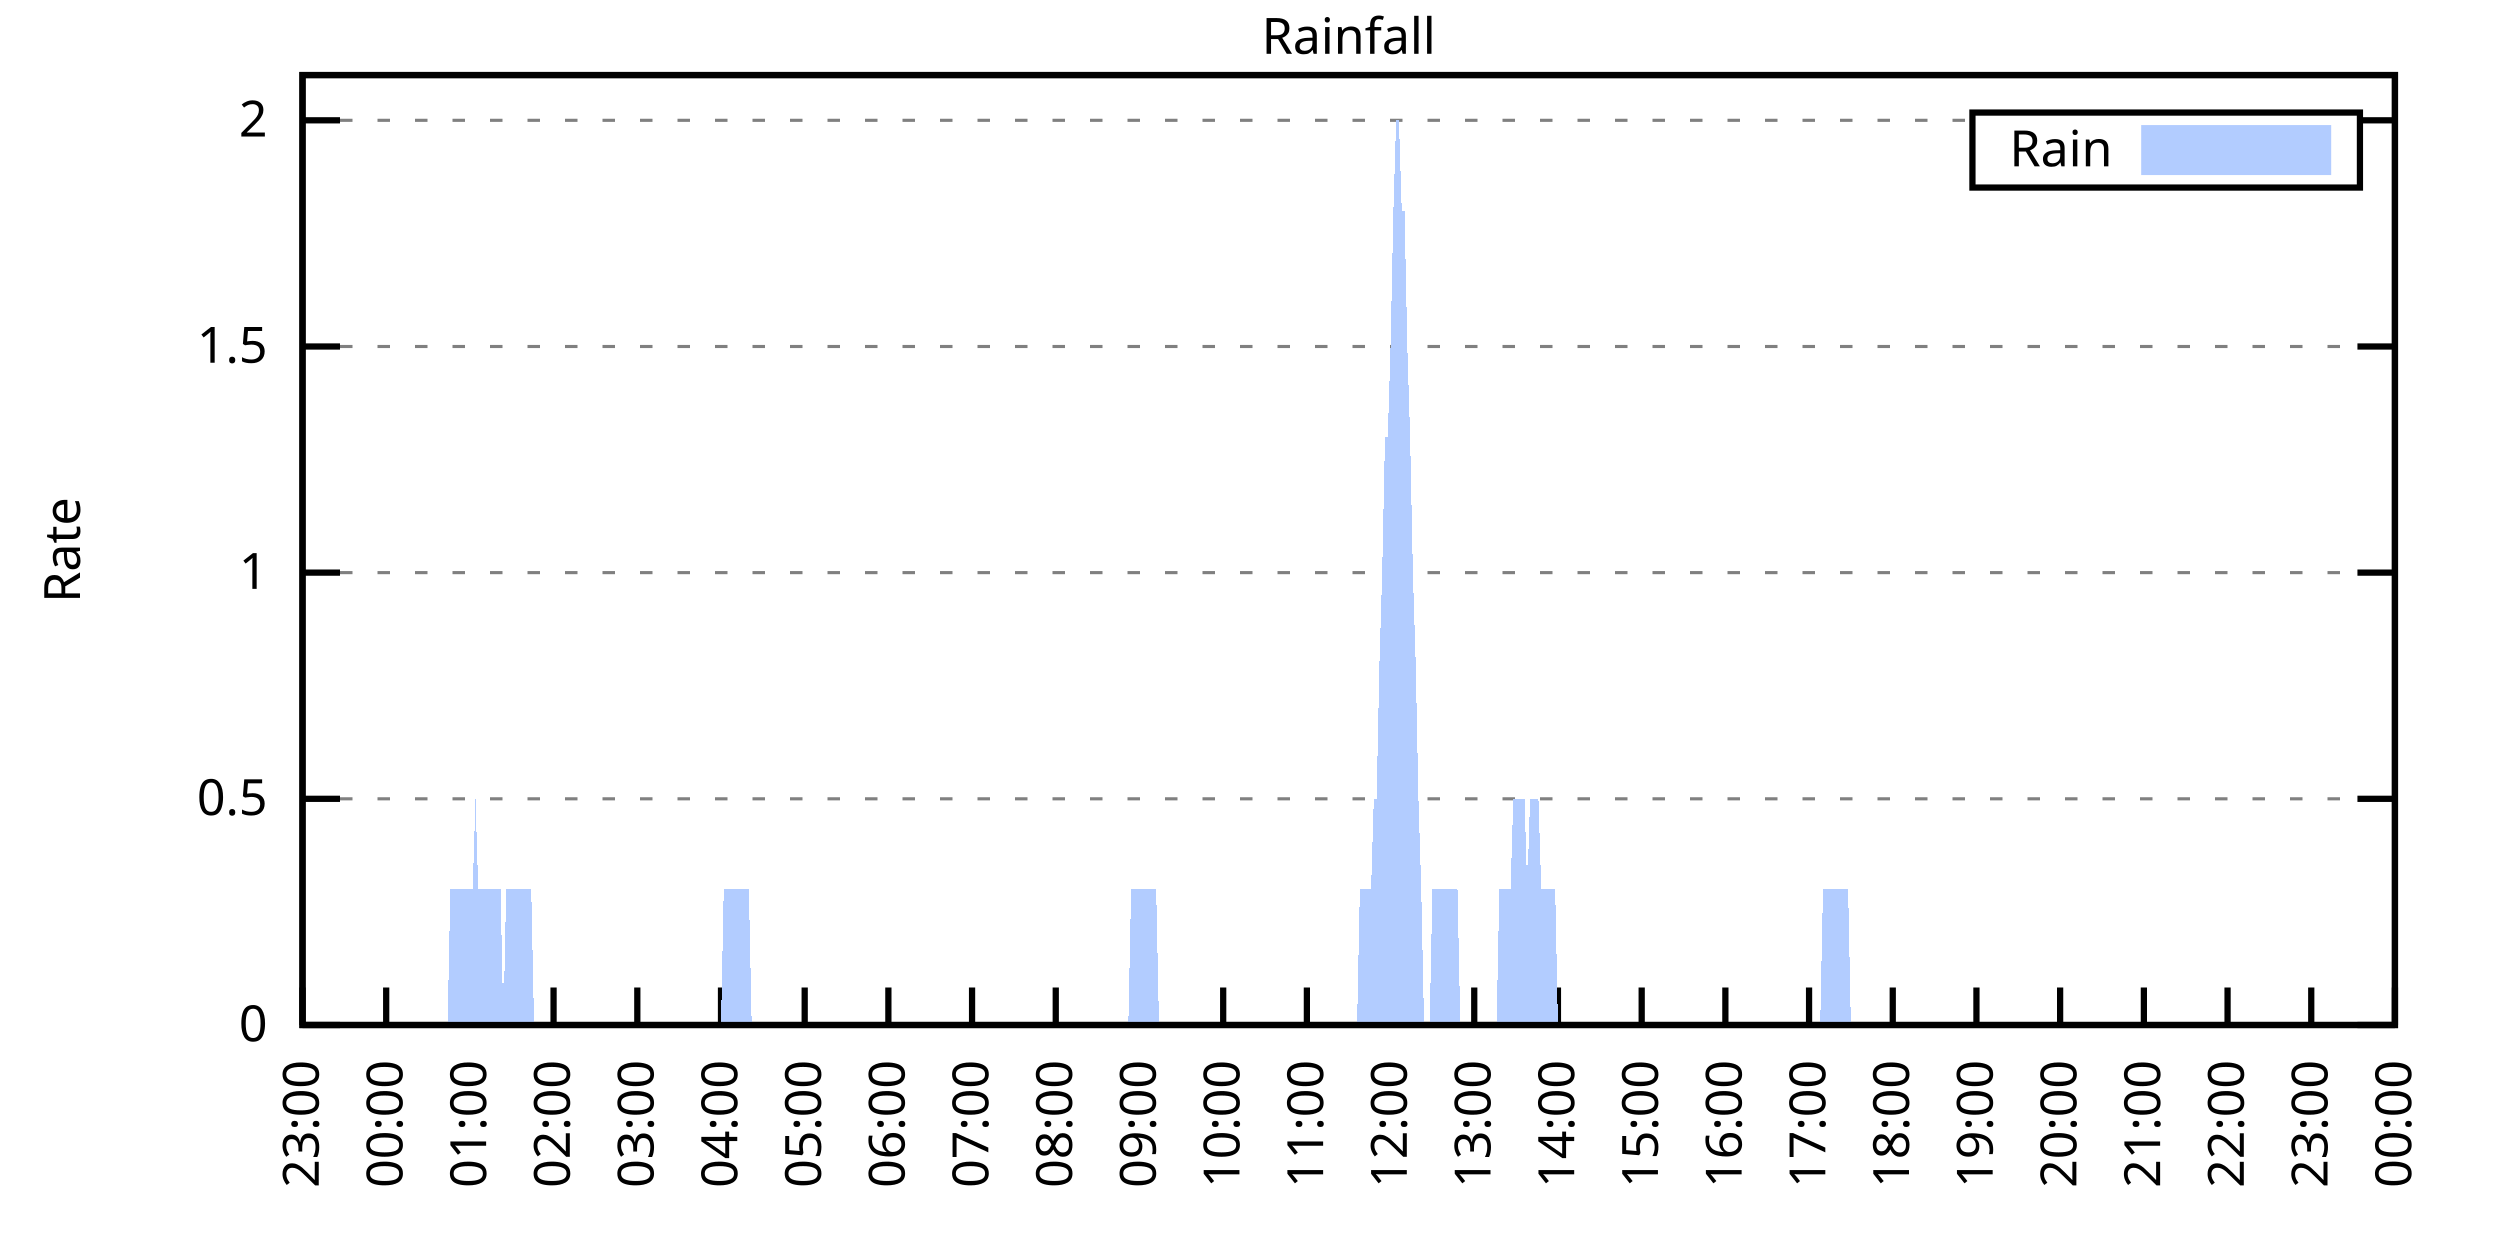
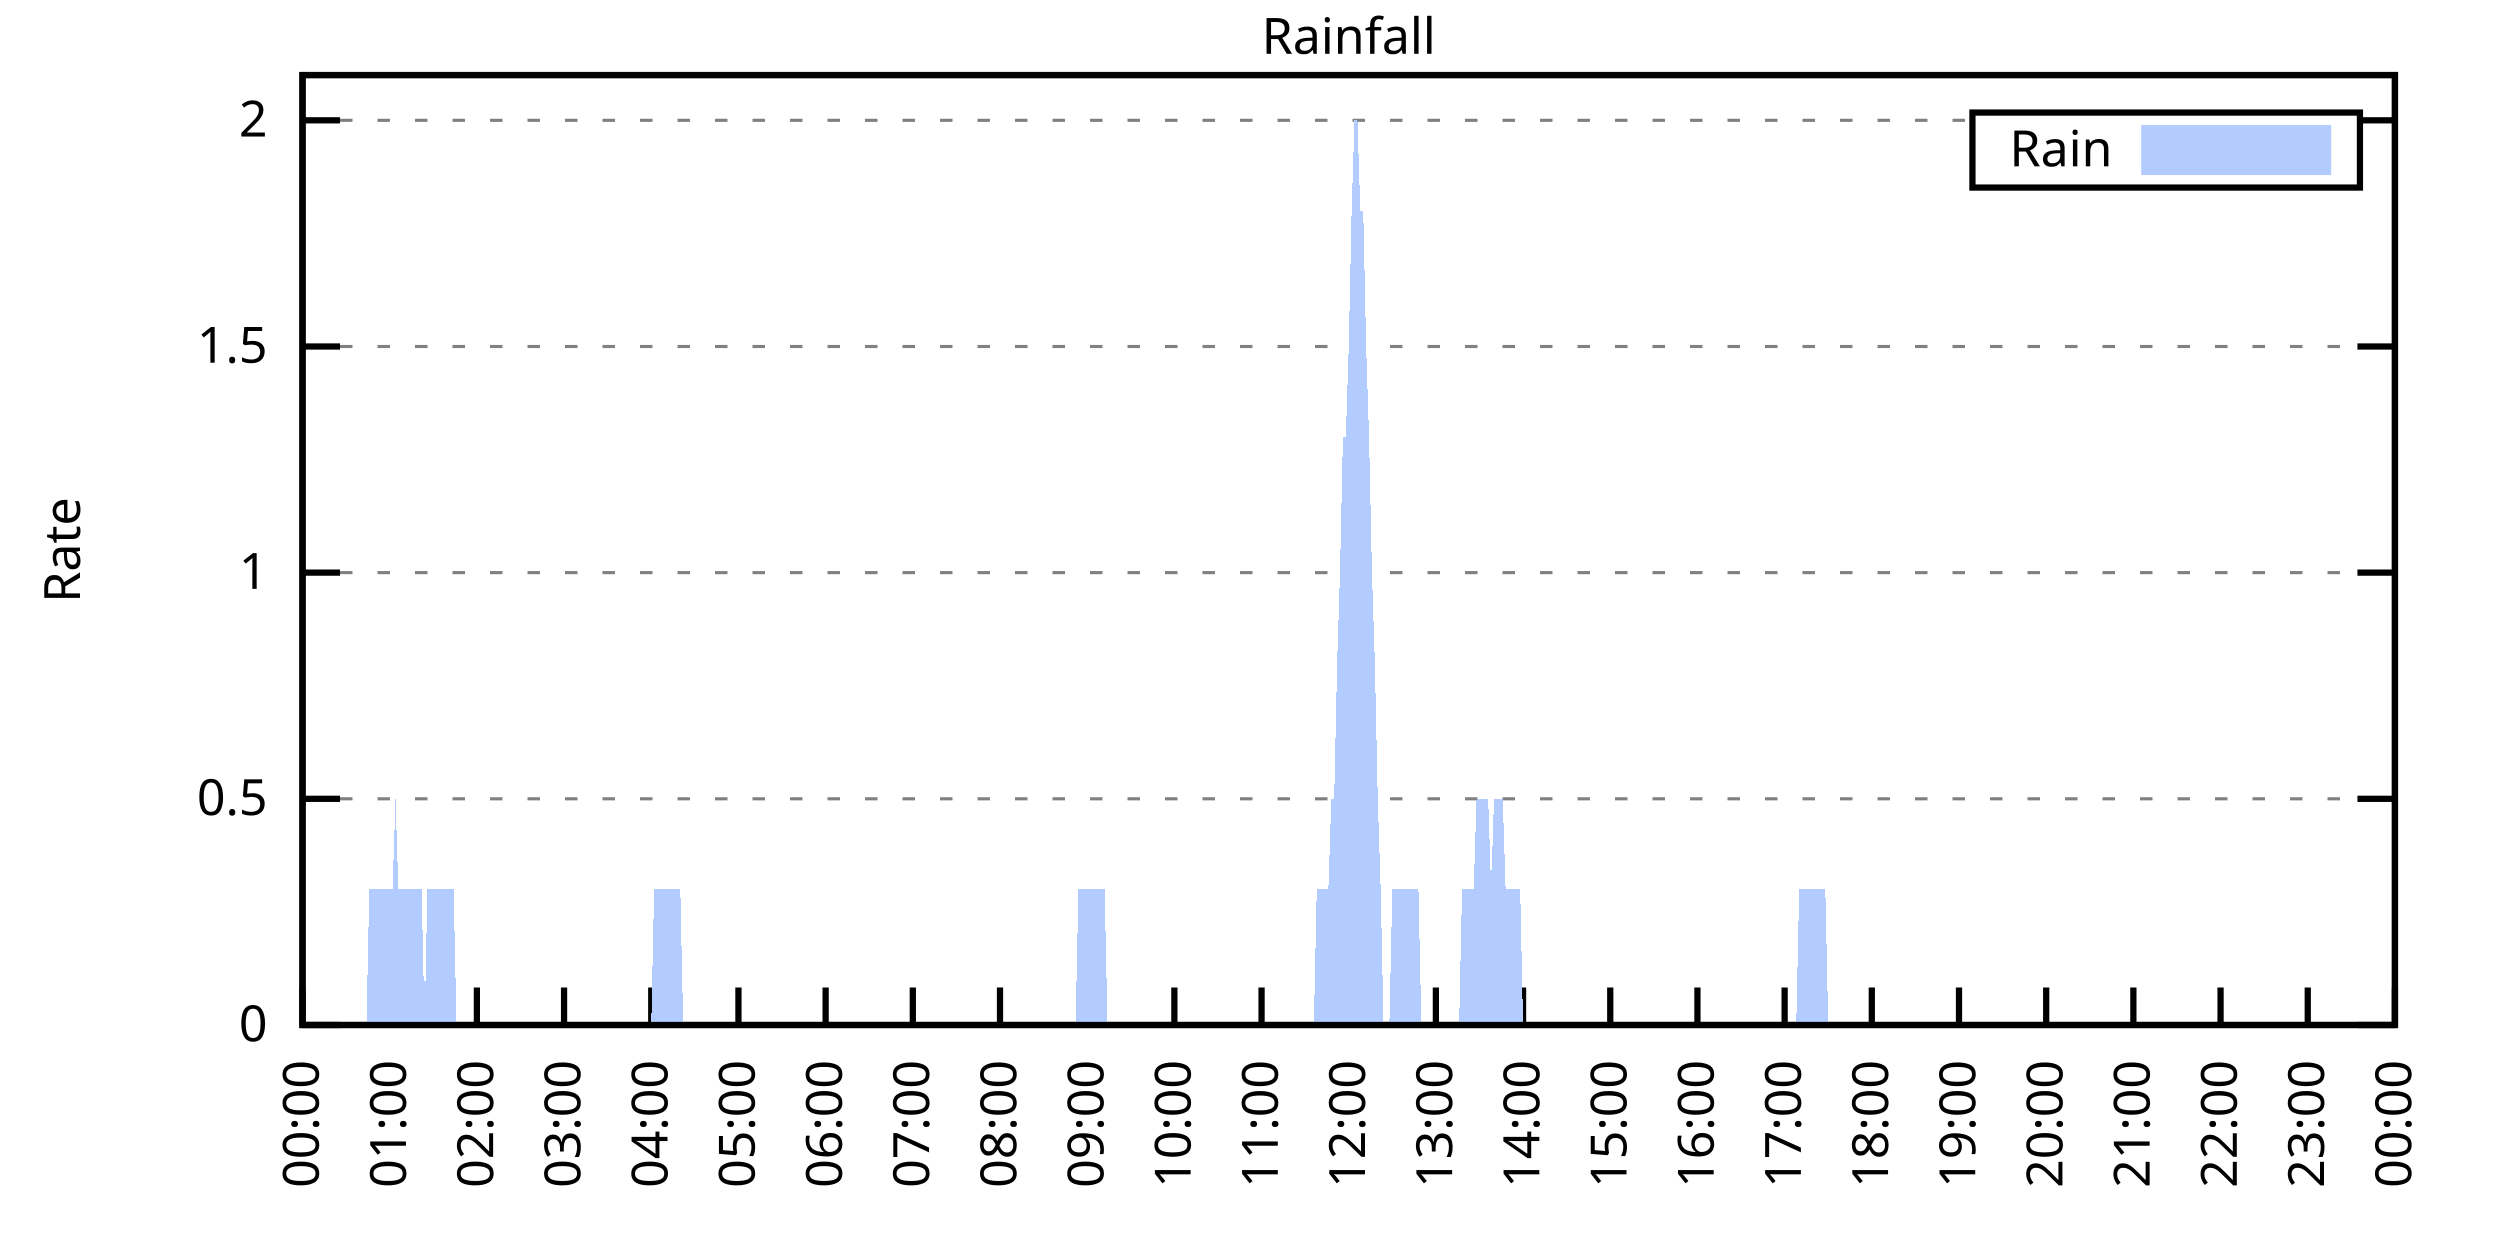
<svg xmlns="http://www.w3.org/2000/svg" xmlns:xlink="http://www.w3.org/1999/xlink" width="400" height="200" viewBox="0 0 400 200">
  <g id="gnuplot_canvas">
    <rect x="0" y="0" width="400" height="200" fill="none" />
    <defs>
      <circle id="gpDot" r="0.5" stroke-width="0.5" stroke="currentColor" />
      <path id="gpPt0" stroke-width="0.333" stroke="currentColor" d="M-1,0 h2 M0,-1 v2" />
      <path id="gpPt1" stroke-width="0.333" stroke="currentColor" d="M-1,-1 L1,1 M1,-1 L-1,1" />
      <path id="gpPt2" stroke-width="0.333" stroke="currentColor" d="M-1,0 L1,0 M0,-1 L0,1 M-1,-1 L1,1 M-1,1 L1,-1" />
      <rect id="gpPt3" stroke-width="0.333" stroke="currentColor" x="-1" y="-1" width="2" height="2" />
      <rect id="gpPt4" stroke-width="0.333" stroke="currentColor" fill="currentColor" x="-1" y="-1" width="2" height="2" />
      <circle id="gpPt5" stroke-width="0.333" stroke="currentColor" cx="0" cy="0" r="1" />
      <use xlink:href="#gpPt5" id="gpPt6" fill="currentColor" stroke="none" />
      <path id="gpPt7" stroke-width="0.333" stroke="currentColor" d="M0,-1.33 L-1.33,0.67 L1.33,0.67 z" />
      <use xlink:href="#gpPt7" id="gpPt8" fill="currentColor" stroke="none" />
      <use xlink:href="#gpPt7" id="gpPt9" stroke="currentColor" transform="rotate(180)" />
      <use xlink:href="#gpPt9" id="gpPt10" fill="currentColor" stroke="none" />
      <use xlink:href="#gpPt3" id="gpPt11" stroke="currentColor" transform="rotate(45)" />
      <use xlink:href="#gpPt11" id="gpPt12" fill="currentColor" stroke="none" />
      <path id="gpPt13" stroke-width="0.333" stroke="currentColor" d="M0,1.330 L1.265,0.411 L0.782,-1.067 L-0.782,-1.076 L-1.265,0.411 z" />
      <use xlink:href="#gpPt13" id="gpPt14" fill="currentColor" stroke="none" />
      <filter id="textbox" filterUnits="objectBoundingBox" x="0" y="0" height="1" width="1">
        <feFlood flood-color="white" flood-opacity="1" result="bgnd" />
        <feComposite in="SourceGraphic" in2="bgnd" operator="atop" />
      </filter>
      <filter id="greybox" filterUnits="objectBoundingBox" x="0" y="0" height="1" width="1">
        <feFlood flood-color="lightgrey" flood-opacity="1" result="grey" />
        <feComposite in="SourceGraphic" in2="grey" operator="atop" />
      </filter>
    </defs>
    <g fill="none" color="white" stroke="currentColor" stroke-width="1.00" stroke-linecap="butt" stroke-linejoin="miter">
</g>
    <g fill="none" color="black" stroke="currentColor" stroke-width="1.00" stroke-linecap="butt" stroke-linejoin="miter">
      <g stroke="none" shape-rendering="crispEdges">
        <polygon fill="rgb(255, 255, 255)" points="48.40,164.00 383.18,164.00 383.18,12.02 48.40,12.02 " />
      </g>
    </g>
    <g fill="none" color="black" stroke="currentColor" stroke-width="1.00" stroke-linecap="butt" stroke-linejoin="miter">
</g>
    <g fill="none" color="black" stroke="black" stroke-width="0.50" stroke-linecap="butt" stroke-linejoin="miter">
</g>
    <g fill="none" color="gray" stroke="currentColor" stroke-width="0.50" stroke-linecap="butt" stroke-linejoin="miter">
      <path stroke="gray" stroke-dasharray="2,4" class="gridline" d="M48.40,164.00 L383.19,164.00  " />
    </g>
    <g fill="none" color="gray" stroke="gray" stroke-width="1.00" stroke-linecap="butt" stroke-linejoin="miter">
</g>
    <g fill="none" color="black" stroke="currentColor" stroke-width="1.00" stroke-linecap="butt" stroke-linejoin="miter">
      <path stroke="black" d="M48.40,164.00 L54.40,164.00 M383.19,164.00 L377.19,164.00  " />
      <g transform="translate(42.80,166.60)" stroke="none" fill="black" font-family="Sans" font-size="8.00" text-anchor="end">
        <text>
          <tspan font-family="Sans"> 0</tspan>
        </text>
      </g>
    </g>
    <g fill="none" color="black" stroke="currentColor" stroke-width="1.00" stroke-linecap="butt" stroke-linejoin="miter">
</g>
    <g fill="none" color="black" stroke="black" stroke-width="0.50" stroke-linecap="butt" stroke-linejoin="miter">
</g>
    <g fill="none" color="gray" stroke="currentColor" stroke-width="0.50" stroke-linecap="butt" stroke-linejoin="miter">
      <path stroke="gray" stroke-dasharray="2,4" class="gridline" d="M48.40,127.81 L383.19,127.81  " />
    </g>
    <g fill="none" color="gray" stroke="gray" stroke-width="1.00" stroke-linecap="butt" stroke-linejoin="miter">
</g>
    <g fill="none" color="black" stroke="currentColor" stroke-width="1.00" stroke-linecap="butt" stroke-linejoin="miter">
      <path stroke="black" d="M48.40,127.81 L54.40,127.81 M383.19,127.81 L377.19,127.81  " />
      <g transform="translate(42.80,130.41)" stroke="none" fill="black" font-family="Sans" font-size="8.00" text-anchor="end">
        <text>
          <tspan font-family="Sans"> 0.5</tspan>
        </text>
      </g>
    </g>
    <g fill="none" color="black" stroke="currentColor" stroke-width="1.00" stroke-linecap="butt" stroke-linejoin="miter">
</g>
    <g fill="none" color="black" stroke="black" stroke-width="0.50" stroke-linecap="butt" stroke-linejoin="miter">
</g>
    <g fill="none" color="gray" stroke="currentColor" stroke-width="0.50" stroke-linecap="butt" stroke-linejoin="miter">
      <path stroke="gray" stroke-dasharray="2,4" class="gridline" d="M48.40,91.62 L383.19,91.62  " />
    </g>
    <g fill="none" color="gray" stroke="gray" stroke-width="1.00" stroke-linecap="butt" stroke-linejoin="miter">
</g>
    <g fill="none" color="black" stroke="currentColor" stroke-width="1.00" stroke-linecap="butt" stroke-linejoin="miter">
      <path stroke="black" d="M48.40,91.62 L54.40,91.62 M383.19,91.62 L377.19,91.62  " />
      <g transform="translate(42.80,94.22)" stroke="none" fill="black" font-family="Sans" font-size="8.00" text-anchor="end">
        <text>
          <tspan font-family="Sans"> 1</tspan>
        </text>
      </g>
    </g>
    <g fill="none" color="black" stroke="currentColor" stroke-width="1.00" stroke-linecap="butt" stroke-linejoin="miter">
</g>
    <g fill="none" color="black" stroke="black" stroke-width="0.50" stroke-linecap="butt" stroke-linejoin="miter">
</g>
    <g fill="none" color="gray" stroke="currentColor" stroke-width="0.50" stroke-linecap="butt" stroke-linejoin="miter">
      <path stroke="gray" stroke-dasharray="2,4" class="gridline" d="M48.40,55.44 L383.19,55.44  " />
    </g>
    <g fill="none" color="gray" stroke="gray" stroke-width="1.00" stroke-linecap="butt" stroke-linejoin="miter">
</g>
    <g fill="none" color="black" stroke="currentColor" stroke-width="1.00" stroke-linecap="butt" stroke-linejoin="miter">
      <path stroke="black" d="M48.40,55.44 L54.40,55.44 M383.19,55.44 L377.19,55.44  " />
      <g transform="translate(42.80,58.04)" stroke="none" fill="black" font-family="Sans" font-size="8.00" text-anchor="end">
        <text>
          <tspan font-family="Sans"> 1.5</tspan>
        </text>
      </g>
    </g>
    <g fill="none" color="black" stroke="currentColor" stroke-width="1.00" stroke-linecap="butt" stroke-linejoin="miter">
</g>
    <g fill="none" color="black" stroke="black" stroke-width="0.50" stroke-linecap="butt" stroke-linejoin="miter">
</g>
    <g fill="none" color="gray" stroke="currentColor" stroke-width="0.50" stroke-linecap="butt" stroke-linejoin="miter">
      <path stroke="gray" stroke-dasharray="2,4" class="gridline" d="M48.40,19.25 L315.59,19.25 M377.59,19.25 L383.19,19.25  " />
    </g>
    <g fill="none" color="gray" stroke="gray" stroke-width="1.00" stroke-linecap="butt" stroke-linejoin="miter">
</g>
    <g fill="none" color="black" stroke="currentColor" stroke-width="1.00" stroke-linecap="butt" stroke-linejoin="miter">
      <path stroke="black" d="M48.40,19.25 L54.40,19.25 M383.19,19.25 L377.19,19.25  " />
      <g transform="translate(42.80,21.85)" stroke="none" fill="black" font-family="Sans" font-size="8.00" text-anchor="end">
        <text>
          <tspan font-family="Sans"> 2</tspan>
        </text>
      </g>
    </g>
    <g fill="none" color="black" stroke="currentColor" stroke-width="1.00" stroke-linecap="butt" stroke-linejoin="miter">
      <path stroke="black" d="M48.40,164.00 L48.40,158.00  " />
      <g transform="translate(51.00,169.60) rotate(270.00)" stroke="none" fill="black" font-family="Sans" font-size="8.00" text-anchor="end">
        <text>
-           <tspan font-family="Sans">23:00</tspan>
-         </text>
-       </g>
-     </g>
-     <g fill="none" color="black" stroke="currentColor" stroke-width="1.00" stroke-linecap="butt" stroke-linejoin="miter">
-       <path stroke="black" d="M61.79,164.00 L61.79,158.00  " />
-       <g transform="translate(64.39,169.60) rotate(270.00)" stroke="none" fill="black" font-family="Sans" font-size="8.00" text-anchor="end">
-         <text>
          <tspan font-family="Sans">00:00</tspan>
        </text>
      </g>
    </g>
    <g fill="none" color="black" stroke="currentColor" stroke-width="1.00" stroke-linecap="butt" stroke-linejoin="miter">
-       <path stroke="black" d="M75.18,164.00 L75.18,158.00  " />
-       <g transform="translate(77.78,169.60) rotate(270.00)" stroke="none" fill="black" font-family="Sans" font-size="8.00" text-anchor="end">
+       <path stroke="black" d="M62.35,164.00 L62.35,158.00  " />
+       <g transform="translate(64.95,169.60) rotate(270.00)" stroke="none" fill="black" font-family="Sans" font-size="8.00" text-anchor="end">
        <text>
          <tspan font-family="Sans">01:00</tspan>
        </text>
      </g>
    </g>
    <g fill="none" color="black" stroke="currentColor" stroke-width="1.00" stroke-linecap="butt" stroke-linejoin="miter">
-       <path stroke="black" d="M88.57,164.00 L88.57,158.00  " />
-       <g transform="translate(91.17,169.60) rotate(270.00)" stroke="none" fill="black" font-family="Sans" font-size="8.00" text-anchor="end">
+       <path stroke="black" d="M76.30,164.00 L76.30,158.00  " />
+       <g transform="translate(78.90,169.60) rotate(270.00)" stroke="none" fill="black" font-family="Sans" font-size="8.00" text-anchor="end">
        <text>
          <tspan font-family="Sans">02:00</tspan>
        </text>
      </g>
    </g>
    <g fill="none" color="black" stroke="currentColor" stroke-width="1.00" stroke-linecap="butt" stroke-linejoin="miter">
-       <path stroke="black" d="M101.97,164.00 L101.97,158.00  " />
-       <g transform="translate(104.57,169.60) rotate(270.00)" stroke="none" fill="black" font-family="Sans" font-size="8.00" text-anchor="end">
+       <path stroke="black" d="M90.25,164.00 L90.25,158.00  " />
+       <g transform="translate(92.85,169.60) rotate(270.00)" stroke="none" fill="black" font-family="Sans" font-size="8.00" text-anchor="end">
        <text>
          <tspan font-family="Sans">03:00</tspan>
        </text>
      </g>
    </g>
    <g fill="none" color="black" stroke="currentColor" stroke-width="1.00" stroke-linecap="butt" stroke-linejoin="miter">
-       <path stroke="black" d="M115.36,164.00 L115.36,158.00  " />
-       <g transform="translate(117.96,169.60) rotate(270.00)" stroke="none" fill="black" font-family="Sans" font-size="8.00" text-anchor="end">
+       <path stroke="black" d="M104.20,164.00 L104.20,158.00  " />
+       <g transform="translate(106.80,169.60) rotate(270.00)" stroke="none" fill="black" font-family="Sans" font-size="8.00" text-anchor="end">
        <text>
          <tspan font-family="Sans">04:00</tspan>
        </text>
      </g>
    </g>
    <g fill="none" color="black" stroke="currentColor" stroke-width="1.00" stroke-linecap="butt" stroke-linejoin="miter">
-       <path stroke="black" d="M128.75,164.00 L128.75,158.00  " />
-       <g transform="translate(131.35,169.60) rotate(270.00)" stroke="none" fill="black" font-family="Sans" font-size="8.00" text-anchor="end">
+       <path stroke="black" d="M118.15,164.00 L118.15,158.00  " />
+       <g transform="translate(120.75,169.60) rotate(270.00)" stroke="none" fill="black" font-family="Sans" font-size="8.00" text-anchor="end">
        <text>
          <tspan font-family="Sans">05:00</tspan>
        </text>
      </g>
    </g>
    <g fill="none" color="black" stroke="currentColor" stroke-width="1.00" stroke-linecap="butt" stroke-linejoin="miter">
-       <path stroke="black" d="M142.14,164.00 L142.14,158.00  " />
-       <g transform="translate(144.74,169.60) rotate(270.00)" stroke="none" fill="black" font-family="Sans" font-size="8.00" text-anchor="end">
+       <path stroke="black" d="M132.10,164.00 L132.10,158.00  " />
+       <g transform="translate(134.70,169.60) rotate(270.00)" stroke="none" fill="black" font-family="Sans" font-size="8.00" text-anchor="end">
        <text>
          <tspan font-family="Sans">06:00</tspan>
        </text>
      </g>
    </g>
    <g fill="none" color="black" stroke="currentColor" stroke-width="1.00" stroke-linecap="butt" stroke-linejoin="miter">
-       <path stroke="black" d="M155.53,164.00 L155.53,158.00  " />
-       <g transform="translate(158.13,169.60) rotate(270.00)" stroke="none" fill="black" font-family="Sans" font-size="8.00" text-anchor="end">
+       <path stroke="black" d="M146.05,164.00 L146.05,158.00  " />
+       <g transform="translate(148.65,169.60) rotate(270.00)" stroke="none" fill="black" font-family="Sans" font-size="8.00" text-anchor="end">
        <text>
          <tspan font-family="Sans">07:00</tspan>
        </text>
      </g>
    </g>
    <g fill="none" color="black" stroke="currentColor" stroke-width="1.00" stroke-linecap="butt" stroke-linejoin="miter">
-       <path stroke="black" d="M168.92,164.00 L168.92,158.00  " />
-       <g transform="translate(171.52,169.60) rotate(270.00)" stroke="none" fill="black" font-family="Sans" font-size="8.00" text-anchor="end">
+       <path stroke="black" d="M160.00,164.00 L160.00,158.00  " />
+       <g transform="translate(162.60,169.60) rotate(270.00)" stroke="none" fill="black" font-family="Sans" font-size="8.00" text-anchor="end">
        <text>
          <tspan font-family="Sans">08:00</tspan>
        </text>
      </g>
    </g>
    <g fill="none" color="black" stroke="currentColor" stroke-width="1.00" stroke-linecap="butt" stroke-linejoin="miter">
-       <path stroke="black" d="M182.32,164.00 L182.32,158.00  " />
-       <g transform="translate(184.92,169.60) rotate(270.00)" stroke="none" fill="black" font-family="Sans" font-size="8.00" text-anchor="end">
+       <path stroke="black" d="M173.95,164.00 L173.95,158.00  " />
+       <g transform="translate(176.55,169.60) rotate(270.00)" stroke="none" fill="black" font-family="Sans" font-size="8.00" text-anchor="end">
        <text>
          <tspan font-family="Sans">09:00</tspan>
        </text>
      </g>
    </g>
    <g fill="none" color="black" stroke="currentColor" stroke-width="1.00" stroke-linecap="butt" stroke-linejoin="miter">
-       <path stroke="black" d="M195.71,164.00 L195.71,158.00  " />
-       <g transform="translate(198.31,169.60) rotate(270.00)" stroke="none" fill="black" font-family="Sans" font-size="8.00" text-anchor="end">
+       <path stroke="black" d="M187.90,164.00 L187.90,158.00  " />
+       <g transform="translate(190.50,169.60) rotate(270.00)" stroke="none" fill="black" font-family="Sans" font-size="8.00" text-anchor="end">
        <text>
          <tspan font-family="Sans">10:00</tspan>
        </text>
      </g>
    </g>
    <g fill="none" color="black" stroke="currentColor" stroke-width="1.00" stroke-linecap="butt" stroke-linejoin="miter">
-       <path stroke="black" d="M209.10,164.00 L209.10,158.00  " />
-       <g transform="translate(211.70,169.60) rotate(270.00)" stroke="none" fill="black" font-family="Sans" font-size="8.00" text-anchor="end">
+       <path stroke="black" d="M201.85,164.00 L201.85,158.00  " />
+       <g transform="translate(204.45,169.60) rotate(270.00)" stroke="none" fill="black" font-family="Sans" font-size="8.00" text-anchor="end">
        <text>
          <tspan font-family="Sans">11:00</tspan>
        </text>
      </g>
    </g>
    <g fill="none" color="black" stroke="currentColor" stroke-width="1.00" stroke-linecap="butt" stroke-linejoin="miter">
-       <path stroke="black" d="M222.49,164.00 L222.49,158.00  " />
-       <g transform="translate(225.09,169.60) rotate(270.00)" stroke="none" fill="black" font-family="Sans" font-size="8.00" text-anchor="end">
+       <path stroke="black" d="M215.80,164.00 L215.80,158.00  " />
+       <g transform="translate(218.40,169.60) rotate(270.00)" stroke="none" fill="black" font-family="Sans" font-size="8.00" text-anchor="end">
        <text>
          <tspan font-family="Sans">12:00</tspan>
        </text>
      </g>
    </g>
    <g fill="none" color="black" stroke="currentColor" stroke-width="1.00" stroke-linecap="butt" stroke-linejoin="miter">
-       <path stroke="black" d="M235.88,164.00 L235.88,158.00  " />
-       <g transform="translate(238.48,169.60) rotate(270.00)" stroke="none" fill="black" font-family="Sans" font-size="8.00" text-anchor="end">
+       <path stroke="black" d="M229.74,164.00 L229.74,158.00  " />
+       <g transform="translate(232.34,169.60) rotate(270.00)" stroke="none" fill="black" font-family="Sans" font-size="8.00" text-anchor="end">
        <text>
          <tspan font-family="Sans">13:00</tspan>
        </text>
      </g>
    </g>
    <g fill="none" color="black" stroke="currentColor" stroke-width="1.00" stroke-linecap="butt" stroke-linejoin="miter">
-       <path stroke="black" d="M249.27,164.00 L249.27,158.00  " />
-       <g transform="translate(251.87,169.60) rotate(270.00)" stroke="none" fill="black" font-family="Sans" font-size="8.00" text-anchor="end">
+       <path stroke="black" d="M243.69,164.00 L243.69,158.00  " />
+       <g transform="translate(246.29,169.60) rotate(270.00)" stroke="none" fill="black" font-family="Sans" font-size="8.00" text-anchor="end">
        <text>
          <tspan font-family="Sans">14:00</tspan>
        </text>
      </g>
    </g>
    <g fill="none" color="black" stroke="currentColor" stroke-width="1.00" stroke-linecap="butt" stroke-linejoin="miter">
-       <path stroke="black" d="M262.67,164.00 L262.67,158.00  " />
-       <g transform="translate(265.27,169.60) rotate(270.00)" stroke="none" fill="black" font-family="Sans" font-size="8.00" text-anchor="end">
+       <path stroke="black" d="M257.64,164.00 L257.64,158.00  " />
+       <g transform="translate(260.24,169.60) rotate(270.00)" stroke="none" fill="black" font-family="Sans" font-size="8.00" text-anchor="end">
        <text>
          <tspan font-family="Sans">15:00</tspan>
        </text>
      </g>
    </g>
    <g fill="none" color="black" stroke="currentColor" stroke-width="1.00" stroke-linecap="butt" stroke-linejoin="miter">
-       <path stroke="black" d="M276.06,164.00 L276.06,158.00  " />
-       <g transform="translate(278.66,169.60) rotate(270.00)" stroke="none" fill="black" font-family="Sans" font-size="8.00" text-anchor="end">
+       <path stroke="black" d="M271.59,164.00 L271.59,158.00  " />
+       <g transform="translate(274.19,169.60) rotate(270.00)" stroke="none" fill="black" font-family="Sans" font-size="8.00" text-anchor="end">
        <text>
          <tspan font-family="Sans">16:00</tspan>
        </text>
      </g>
    </g>
    <g fill="none" color="black" stroke="currentColor" stroke-width="1.00" stroke-linecap="butt" stroke-linejoin="miter">
-       <path stroke="black" d="M289.45,164.00 L289.45,158.00  " />
-       <g transform="translate(292.05,169.60) rotate(270.00)" stroke="none" fill="black" font-family="Sans" font-size="8.00" text-anchor="end">
+       <path stroke="black" d="M285.54,164.00 L285.54,158.00  " />
+       <g transform="translate(288.14,169.60) rotate(270.00)" stroke="none" fill="black" font-family="Sans" font-size="8.00" text-anchor="end">
        <text>
          <tspan font-family="Sans">17:00</tspan>
        </text>
      </g>
    </g>
    <g fill="none" color="black" stroke="currentColor" stroke-width="1.00" stroke-linecap="butt" stroke-linejoin="miter">
-       <path stroke="black" d="M302.84,164.00 L302.84,158.00  " />
-       <g transform="translate(305.44,169.60) rotate(270.00)" stroke="none" fill="black" font-family="Sans" font-size="8.00" text-anchor="end">
+       <path stroke="black" d="M299.49,164.00 L299.49,158.00  " />
+       <g transform="translate(302.09,169.60) rotate(270.00)" stroke="none" fill="black" font-family="Sans" font-size="8.00" text-anchor="end">
        <text>
          <tspan font-family="Sans">18:00</tspan>
        </text>
      </g>
    </g>
    <g fill="none" color="black" stroke="currentColor" stroke-width="1.00" stroke-linecap="butt" stroke-linejoin="miter">
-       <path stroke="black" d="M316.23,164.00 L316.23,158.00  " />
-       <g transform="translate(318.83,169.60) rotate(270.00)" stroke="none" fill="black" font-family="Sans" font-size="8.00" text-anchor="end">
+       <path stroke="black" d="M313.44,164.00 L313.44,158.00  " />
+       <g transform="translate(316.04,169.60) rotate(270.00)" stroke="none" fill="black" font-family="Sans" font-size="8.00" text-anchor="end">
        <text>
          <tspan font-family="Sans">19:00</tspan>
        </text>
      </g>
    </g>
    <g fill="none" color="black" stroke="currentColor" stroke-width="1.00" stroke-linecap="butt" stroke-linejoin="miter">
-       <path stroke="black" d="M329.62,164.00 L329.62,158.00  " />
-       <g transform="translate(332.22,169.60) rotate(270.00)" stroke="none" fill="black" font-family="Sans" font-size="8.00" text-anchor="end">
+       <path stroke="black" d="M327.39,164.00 L327.39,158.00  " />
+       <g transform="translate(329.99,169.60) rotate(270.00)" stroke="none" fill="black" font-family="Sans" font-size="8.00" text-anchor="end">
        <text>
          <tspan font-family="Sans">20:00</tspan>
        </text>
      </g>
    </g>
    <g fill="none" color="black" stroke="currentColor" stroke-width="1.00" stroke-linecap="butt" stroke-linejoin="miter">
-       <path stroke="black" d="M343.02,164.00 L343.02,158.00  " />
-       <g transform="translate(345.62,169.60) rotate(270.00)" stroke="none" fill="black" font-family="Sans" font-size="8.00" text-anchor="end">
+       <path stroke="black" d="M341.34,164.00 L341.34,158.00  " />
+       <g transform="translate(343.94,169.60) rotate(270.00)" stroke="none" fill="black" font-family="Sans" font-size="8.00" text-anchor="end">
        <text>
          <tspan font-family="Sans">21:00</tspan>
        </text>
      </g>
    </g>
    <g fill="none" color="black" stroke="currentColor" stroke-width="1.00" stroke-linecap="butt" stroke-linejoin="miter">
-       <path stroke="black" d="M356.41,164.00 L356.41,158.00  " />
-       <g transform="translate(359.01,169.60) rotate(270.00)" stroke="none" fill="black" font-family="Sans" font-size="8.00" text-anchor="end">
+       <path stroke="black" d="M355.29,164.00 L355.29,158.00  " />
+       <g transform="translate(357.89,169.60) rotate(270.00)" stroke="none" fill="black" font-family="Sans" font-size="8.00" text-anchor="end">
        <text>
          <tspan font-family="Sans">22:00</tspan>
        </text>
      </g>
    </g>
    <g fill="none" color="black" stroke="currentColor" stroke-width="1.00" stroke-linecap="butt" stroke-linejoin="miter">
-       <path stroke="black" d="M369.80,164.00 L369.80,158.00  " />
-       <g transform="translate(372.40,169.60) rotate(270.00)" stroke="none" fill="black" font-family="Sans" font-size="8.00" text-anchor="end">
+       <path stroke="black" d="M369.24,164.00 L369.24,158.00  " />
+       <g transform="translate(371.84,169.60) rotate(270.00)" stroke="none" fill="black" font-family="Sans" font-size="8.00" text-anchor="end">
        <text>
          <tspan font-family="Sans">23:00</tspan>
        </text>
      </g>
    </g>
    <g fill="none" color="black" stroke="currentColor" stroke-width="1.00" stroke-linecap="butt" stroke-linejoin="miter">
      <path stroke="black" d="M383.19,164.00 L383.19,158.00  " />
      <g transform="translate(385.79,169.60) rotate(270.00)" stroke="none" fill="black" font-family="Sans" font-size="8.00" text-anchor="end">
        <text>
          <tspan font-family="Sans">00:00</tspan>
        </text>
      </g>
    </g>
    <g fill="none" color="black" stroke="currentColor" stroke-width="1.00" stroke-linecap="butt" stroke-linejoin="miter">
</g>
    <g fill="none" color="black" stroke="currentColor" stroke-width="1.00" stroke-linecap="butt" stroke-linejoin="miter">
      <path stroke="black" d="M48.40,12.01 L48.40,164.00 L383.19,164.00 L383.19,12.01 L48.40,12.01 Z  " />
    </g>
    <g fill="none" color="black" stroke="currentColor" stroke-width="1.00" stroke-linecap="butt" stroke-linejoin="miter">
</g>
    <g fill="none" color="black" stroke="currentColor" stroke-width="1.00" stroke-linecap="butt" stroke-linejoin="miter">
      <path stroke="black" d="M315.59,30.01 L315.59,18.01 L377.59,18.01 L377.59,30.01 L315.59,30.01 Z  " />
    </g>
    <g id="Rainfall_plot_1">
      <g fill="none" color="white" stroke="black" stroke-width="2.00" stroke-linecap="butt" stroke-linejoin="miter">
</g>
      <g fill="none" color="black" stroke="currentColor" stroke-width="2.00" stroke-linecap="butt" stroke-linejoin="miter">
        <g transform="translate(337.99,26.61)" stroke="none" fill="black" font-family="Sans" font-size="8.00" text-anchor="end">
          <text>
            <tspan font-family="Sans">Rain</tspan>
          </text>
        </g>
      </g>
      <g fill="none" color="black" stroke="currentColor" stroke-width="2.00" stroke-linecap="butt" stroke-linejoin="miter">
        <g stroke="none" shape-rendering="crispEdges">
          <polygon fill="rgb(178, 204, 255)" points="343.59,27.01 371.99,27.01 371.99,21.01 343.59,21.01 " />
        </g>
        <path stroke="rgb(178, 204, 255)" d="M343.59,27.01 L371.99,27.01 L371.99,21.01 L343.59,21.01 L343.59,27.01 Z  " />
      </g>
      <g fill="none" color="black" stroke="currentColor" stroke-width="2.00" stroke-linecap="butt" stroke-linejoin="miter">
        <g stroke="none" shape-rendering="crispEdges">
-           <polygon fill="rgb(178, 204, 255)" points="58.67,164.00 59.11,164.00 59.56,164.00 60.01,164.00 60.45,164.00 60.90,164.00 61.35,164.00 61.79,164.00 62.24,164.00 62.68,164.00 63.13,164.00 63.58,164.00 64.02,164.00 64.47,164.00 64.92,164.00 65.36,164.00 65.81,164.00 66.26,164.00 66.70,164.00 67.15,164.00 67.59,164.00 68.04,164.00 68.49,164.00 68.93,164.00 69.38,164.00 69.83,164.00 70.27,164.00 70.72,164.00 71.17,164.00 71.61,164.00 72.06,142.29 72.50,142.29 72.95,142.29 73.40,142.29 73.84,142.29 74.29,142.29 74.74,142.29 75.18,142.29 75.63,142.29 76.08,127.81 76.52,142.29 76.97,142.29 77.42,142.29 77.86,142.29 78.31,142.29 78.75,142.29 79.20,142.29 79.65,142.29 80.09,142.29 80.54,164.00 80.99,142.29 81.43,142.29 81.88,142.29 82.33,142.29 82.77,142.29 83.22,142.29 83.66,142.29 84.11,142.29 84.56,142.29 85.00,142.29 85.45,164.00 85.90,164.00 86.34,164.00 86.79,164.00 87.24,164.00 87.68,164.00 88.13,164.00 88.57,164.00 89.02,164.00 89.47,164.00 89.91,164.00 90.36,164.00 90.81,164.00 91.25,164.00 91.70,164.00 92.15,164.00 92.59,164.00 93.04,164.00 93.49,164.00 93.93,164.00 94.38,164.00 94.82,164.00 95.27,164.00 95.72,164.00 96.16,164.00 96.61,164.00 97.06,164.00 97.50,164.00 97.95,164.00 98.40,164.00 98.84,164.00 99.29,164.00 99.73,164.00 100.18,164.00 100.63,164.00 101.07,164.00 101.52,164.00 101.97,164.00 102.41,164.00 102.86,164.00 103.31,164.00 103.75,164.00 104.20,164.00 104.64,164.00 105.09,164.00 105.54,164.00 105.98,164.00 106.43,164.00 106.88,164.00 107.32,164.00 107.77,164.00 108.22,164.00 108.66,164.00 109.11,164.00 109.55,164.00 110.00,164.00 110.45,164.00 110.89,164.00 111.34,164.00 111.79,164.00 112.23,164.00 112.68,164.00 113.13,164.00 113.57,164.00 114.02,164.00 114.47,164.00 114.91,164.00 115.36,164.00 115.80,142.29 116.25,142.29 116.70,142.29 117.14,142.29 117.59,142.29 118.04,142.29 118.48,142.29 118.93,142.29 119.38,142.29 119.82,142.29 120.27,164.00 120.71,164.00 121.16,164.00 121.61,164.00 122.05,164.00 122.50,164.00 122.95,164.00 123.39,164.00 123.84,164.00 124.29,164.00 124.73,164.00 125.18,164.00 125.62,164.00 126.07,164.00 126.52,164.00 126.96,164.00 127.41,164.00 127.86,164.00 128.30,164.00 128.75,164.00 129.20,164.00 129.64,164.00 130.09,164.00 130.54,164.00 130.98,164.00 131.43,164.00 131.87,164.00 132.32,164.00 132.77,164.00 133.21,164.00 133.66,164.00 134.11,164.00 134.55,164.00 135.00,164.00 135.45,164.00 135.89,164.00 136.34,164.00 136.78,164.00 137.23,164.00 137.68,164.00 138.12,164.00 138.57,164.00 139.02,164.00 139.46,164.00 139.91,164.00 140.36,164.00 140.80,164.00 141.25,164.00 141.69,164.00 142.14,164.00 142.59,164.00 143.03,164.00 143.48,164.00 143.93,164.00 144.37,164.00 144.82,164.00 145.27,164.00 145.71,164.00 146.16,164.00 146.61,164.00 147.05,164.00 147.50,164.00 147.94,164.00 148.39,164.00 148.84,164.00 149.28,164.00 149.73,164.00 150.18,164.00 150.62,164.00 151.07,164.00 151.52,164.00 151.96,164.00 152.41,164.00 152.85,164.00 153.30,164.00 153.75,164.00 154.19,164.00 154.64,164.00 155.09,164.00 155.53,164.00 155.98,164.00 156.43,164.00 156.87,164.00 157.32,164.00 157.76,164.00 158.21,164.00 158.66,164.00 159.10,164.00 159.55,164.00 160.00,164.00 160.44,164.00 160.89,164.00 161.34,164.00 161.78,164.00 162.23,164.00 162.67,164.00 163.12,164.00 163.57,164.00 164.01,164.00 164.46,164.00 164.91,164.00 165.35,164.00 165.80,164.00 166.25,164.00 166.69,164.00 167.14,164.00 167.59,164.00 168.03,164.00 168.48,164.00 168.92,164.00 169.37,164.00 169.82,164.00 170.26,164.00 170.71,164.00 171.16,164.00 171.60,164.00 172.05,164.00 172.50,164.00 172.94,164.00 173.39,164.00 173.83,164.00 174.28,164.00 174.73,164.00 175.17,164.00 175.62,164.00 176.07,164.00 176.51,164.00 176.96,164.00 177.41,164.00 177.85,164.00 178.30,164.00 178.74,164.00 179.19,164.00 179.64,164.00 180.08,164.00 180.53,164.00 180.98,142.29 181.42,142.29 181.87,142.29 182.32,142.29 182.76,142.29 183.21,142.29 183.66,142.29 184.10,142.29 184.55,142.29 184.99,142.29 185.44,164.00 185.89,164.00 186.33,164.00 186.78,164.00 187.23,164.00 187.67,164.00 188.12,164.00 188.57,164.00 189.01,164.00 189.46,164.00 189.90,164.00 190.35,164.00 190.80,164.00 191.24,164.00 191.69,164.00 192.14,164.00 192.58,164.00 193.03,164.00 193.48,164.00 193.92,164.00 194.37,164.00 194.81,164.00 195.26,164.00 195.71,164.00 196.15,164.00 196.60,164.00 197.05,164.00 197.49,164.00 197.94,164.00 198.39,164.00 198.83,164.00 199.28,164.00 199.73,164.00 200.17,164.00 200.62,164.00 201.06,164.00 201.51,164.00 201.96,164.00 202.40,164.00 202.85,164.00 203.30,164.00 203.74,164.00 204.19,164.00 204.64,164.00 205.08,164.00 205.53,164.00 205.97,164.00 206.42,164.00 206.87,164.00 207.31,164.00 207.76,164.00 208.21,164.00 208.65,164.00 209.10,164.00 209.55,164.00 209.99,164.00 210.44,164.00 210.88,164.00 211.33,164.00 211.78,164.00 212.22,164.00 212.67,164.00 213.12,164.00 213.56,164.00 214.01,164.00 214.46,164.00 214.90,164.00 215.35,164.00 215.80,164.00 216.24,164.00 216.69,164.00 217.13,164.00 217.58,142.29 218.03,142.29 218.47,142.29 218.92,142.29 219.37,142.29 219.81,127.81 220.26,127.81 220.71,106.10 221.15,91.62 221.60,69.91 222.04,69.91 222.49,55.44 222.94,33.72 223.38,19.25 223.83,19.25 224.28,33.72 224.72,33.72 225.17,55.44 225.62,69.91 226.06,91.62 226.51,106.10 226.95,127.81 227.40,142.29 227.85,164.00 228.29,164.00 228.74,164.00 229.19,142.29 229.63,142.29 230.08,142.29 230.53,142.29 230.97,142.29 231.42,142.29 231.86,142.29 232.31,142.29 232.76,142.29 233.20,142.29 233.65,164.00 234.10,164.00 234.54,164.00 234.99,164.00 235.44,164.00 235.88,164.00 236.33,164.00 236.78,164.00 237.22,164.00 237.67,164.00 238.11,164.00 238.56,164.00 239.01,164.00 239.45,164.00 239.90,142.29 240.35,142.29 240.79,142.29 241.24,142.29 241.69,142.29 242.13,127.81 242.58,127.81 243.02,127.81 243.47,127.81 243.92,127.81 244.36,142.29 244.81,127.81 245.26,127.81 245.70,127.81 246.15,127.81 246.60,142.29 247.04,142.29 247.49,142.29 247.93,142.29 248.38,142.29 248.83,142.29 249.27,164.00 249.72,164.00 250.17,164.00 250.61,164.00 251.06,164.00 251.51,164.00 251.95,164.00 252.40,164.00 252.85,164.00 253.29,164.00 253.74,164.00 254.18,164.00 254.63,164.00 255.08,164.00 255.52,164.00 255.97,164.00 256.42,164.00 256.86,164.00 257.31,164.00 257.76,164.00 258.20,164.00 258.65,164.00 259.09,164.00 259.54,164.00 259.99,164.00 260.43,164.00 260.88,164.00 261.33,164.00 261.77,164.00 262.22,164.00 262.67,164.00 263.11,164.00 263.56,164.00 264.00,164.00 264.45,164.00 264.90,164.00 265.34,164.00 265.79,164.00 266.24,164.00 266.68,164.00 267.13,164.00 267.58,164.00 268.02,164.00 268.47,164.00 268.92,164.00 269.36,164.00 269.81,164.00 270.25,164.00 270.70,164.00 271.15,164.00 271.59,164.00 272.04,164.00 272.49,164.00 272.93,164.00 273.38,164.00 273.83,164.00 274.27,164.00 274.72,164.00 275.16,164.00 275.61,164.00 276.06,164.00 276.50,164.00 276.95,164.00 277.40,164.00 277.84,164.00 278.29,164.00 278.74,164.00 279.18,164.00 279.63,164.00 280.07,164.00 280.52,164.00 280.97,164.00 281.41,164.00 281.86,164.00 282.31,164.00 282.75,164.00 283.20,164.00 283.65,164.00 284.09,164.00 284.54,164.00 284.98,164.00 285.43,164.00 285.88,164.00 286.32,164.00 286.77,164.00 287.22,164.00 287.66,164.00 288.11,164.00 288.56,164.00 289.00,164.00 289.45,164.00 289.90,164.00 290.34,164.00 290.79,164.00 291.23,164.00 291.68,142.29 292.13,142.29 292.57,142.29 293.02,142.29 293.47,142.29 293.91,142.29 294.36,142.29 294.81,142.29 295.25,142.29 295.70,142.29 296.14,164.00 296.59,164.00 297.04,164.00 297.48,164.00 297.93,164.00 298.38,164.00 298.82,164.00 299.27,164.00 299.72,164.00 300.16,164.00 300.61,164.00 301.05,164.00 301.50,164.00 301.95,164.00 302.39,164.00 302.84,164.00 303.29,164.00 303.73,164.00 304.18,164.00 304.63,164.00 305.07,164.00 305.52,164.00 305.97,164.00 306.41,164.00 306.86,164.00 307.30,164.00 307.75,164.00 308.20,164.00 308.64,164.00 309.09,164.00 309.54,164.00 309.98,164.00 310.43,164.00 310.88,164.00 311.32,164.00 311.77,164.00 312.21,164.00 312.66,164.00 313.11,164.00 313.55,164.00 314.00,164.00 314.45,164.00 314.89,164.00 315.34,164.00 315.79,164.00 316.23,164.00 316.68,164.00 317.12,164.00 317.35,164.00 317.57,164.00 318.02,164.00 318.46,164.00 318.91,164.00 319.36,164.00 319.80,164.00 320.25,164.00 320.70,164.00 321.14,164.00 321.59,164.00 322.04,164.00 322.48,164.00 322.93,164.00 323.37,164.00 323.82,164.00 324.27,164.00 324.71,164.00 325.16,164.00 325.61,164.00 326.05,164.00 326.50,164.00 326.95,164.00 327.39,164.00 327.84,164.00 328.28,164.00 328.73,164.00 329.18,164.00 329.62,164.00 330.07,164.00 330.52,164.00 330.96,164.00 331.41,164.00 331.86,164.00 332.30,164.00 332.75,164.00 333.19,164.00 333.64,164.00 334.09,164.00 334.53,164.00 334.98,164.00 335.43,164.00 335.87,164.00 336.32,164.00 336.77,164.00 337.21,164.00 337.66,164.00 338.10,164.00 338.55,164.00 339.00,164.00 339.44,164.00 339.89,164.00 340.34,164.00 340.78,164.00 341.23,164.00 341.68,164.00 342.12,164.00 342.57,164.00 343.02,164.00 343.46,164.00 343.91,164.00 344.35,164.00 344.80,164.00 345.25,164.00 345.69,164.00 346.14,164.00 346.59,164.00 347.03,164.00 347.48,164.00 347.93,164.00 348.37,164.00 348.82,164.00 349.26,164.00 349.71,164.00 350.16,164.00 350.60,164.00 351.05,164.00 351.50,164.00 351.94,164.00 352.39,164.00 352.84,164.00 353.28,164.00 353.73,164.00 354.17,164.00 354.62,164.00 355.07,164.00 355.51,164.00 355.96,164.00 356.41,164.00 356.85,164.00 357.30,164.00 357.75,164.00 358.19,164.00 358.64,164.00 359.09,164.00 359.53,164.00 359.98,164.00 360.42,164.00 360.87,164.00 361.32,164.00 361.76,164.00 362.21,164.00 362.66,164.00 363.10,164.00 363.55,164.00 364.00,164.00 364.44,164.00 364.89,164.00 365.33,164.00 365.78,164.00 366.23,164.00 366.67,164.00 367.12,164.00 367.57,164.00 368.01,164.00 368.46,164.00 368.91,164.00 369.35,164.00 369.80,164.00 370.24,164.00 370.69,164.00 371.14,164.00 371.58,164.00 372.03,164.00 372.48,164.00 372.92,164.00 373.37,164.00 373.82,164.00 374.26,164.00 374.71,164.00 375.16,164.00 375.60,164.00 376.05,164.00 376.49,164.00 376.94,164.00 377.39,164.00 377.83,164.00 378.28,164.00 378.73,164.00 379.17,164.00 379.62,164.00 379.62,164.00 58.67,164.00 " />
+           <polygon fill="rgb(178, 204, 255)" points="48.86,164.00 49.33,164.00 49.79,164.00 50.26,164.00 50.72,164.00 51.19,164.00 51.65,164.00 52.12,164.00 52.58,164.00 53.05,164.00 53.51,164.00 53.98,164.00 54.44,164.00 54.91,164.00 55.37,164.00 55.84,164.00 56.30,164.00 56.77,164.00 57.23,164.00 57.70,164.00 58.16,164.00 58.63,164.00 59.09,142.29 59.56,142.29 60.02,142.29 60.49,142.29 60.95,142.29 61.42,142.29 61.88,142.29 62.35,142.29 62.81,142.29 63.28,127.81 63.74,142.29 64.21,142.29 64.67,142.29 65.14,142.29 65.60,142.29 66.07,142.29 66.53,142.29 67.00,142.29 67.46,142.29 67.93,164.00 68.39,142.29 68.86,142.29 69.32,142.29 69.79,142.29 70.25,142.29 70.72,142.29 71.18,142.29 71.65,142.29 72.11,142.29 72.58,142.29 73.04,164.00 73.51,164.00 73.97,164.00 74.44,164.00 74.90,164.00 75.37,164.00 75.83,164.00 76.30,164.00 76.76,164.00 77.23,164.00 77.69,164.00 78.16,164.00 78.62,164.00 79.09,164.00 79.55,164.00 80.02,164.00 80.48,164.00 80.95,164.00 81.41,164.00 81.88,164.00 82.34,164.00 82.81,164.00 83.27,164.00 83.74,164.00 84.20,164.00 84.67,164.00 85.13,164.00 85.60,164.00 86.06,164.00 86.53,164.00 86.99,164.00 87.46,164.00 87.92,164.00 88.39,164.00 88.85,164.00 89.32,164.00 89.78,164.00 90.25,164.00 90.71,164.00 91.18,164.00 91.64,164.00 92.11,164.00 92.57,164.00 93.04,164.00 93.50,164.00 93.97,164.00 94.43,164.00 94.90,164.00 95.36,164.00 95.83,164.00 96.29,164.00 96.76,164.00 97.22,164.00 97.69,164.00 98.15,164.00 98.62,164.00 99.08,164.00 99.55,164.00 100.01,164.00 100.48,164.00 100.94,164.00 101.41,164.00 101.87,164.00 102.34,164.00 102.80,164.00 103.27,164.00 103.73,164.00 104.20,164.00 104.66,142.29 105.13,142.29 105.59,142.29 106.06,142.29 106.52,142.29 106.99,142.29 107.45,142.29 107.92,142.29 108.38,142.29 108.85,142.29 109.31,164.00 109.78,164.00 110.24,164.00 110.71,164.00 111.17,164.00 111.64,164.00 112.10,164.00 112.57,164.00 113.03,164.00 113.50,164.00 113.96,164.00 114.43,164.00 114.89,164.00 115.36,164.00 115.82,164.00 116.29,164.00 116.75,164.00 117.22,164.00 117.68,164.00 118.15,164.00 118.61,164.00 119.08,164.00 119.54,164.00 120.01,164.00 120.47,164.00 120.94,164.00 121.40,164.00 121.87,164.00 122.33,164.00 122.80,164.00 123.26,164.00 123.73,164.00 124.19,164.00 124.66,164.00 125.12,164.00 125.59,164.00 126.05,164.00 126.52,164.00 126.98,164.00 127.45,164.00 127.91,164.00 128.38,164.00 128.84,164.00 129.31,164.00 129.77,164.00 130.24,164.00 130.70,164.00 131.17,164.00 131.63,164.00 132.10,164.00 132.56,164.00 133.03,164.00 133.49,164.00 133.96,164.00 134.42,164.00 134.89,164.00 135.35,164.00 135.82,164.00 136.28,164.00 136.75,164.00 137.21,164.00 137.68,164.00 138.14,164.00 138.61,164.00 139.07,164.00 139.54,164.00 140.00,164.00 140.47,164.00 140.93,164.00 141.40,164.00 141.86,164.00 142.33,164.00 142.79,164.00 143.26,164.00 143.72,164.00 144.19,164.00 144.65,164.00 145.12,164.00 145.58,164.00 146.05,164.00 146.51,164.00 146.98,164.00 147.44,164.00 147.91,164.00 148.37,164.00 148.84,164.00 149.30,164.00 149.77,164.00 150.23,164.00 150.70,164.00 151.16,164.00 151.63,164.00 152.09,164.00 152.56,164.00 153.02,164.00 153.49,164.00 153.95,164.00 154.42,164.00 154.88,164.00 155.35,164.00 155.81,164.00 156.28,164.00 156.74,164.00 157.21,164.00 157.67,164.00 158.14,164.00 158.60,164.00 159.07,164.00 159.53,164.00 160.00,164.00 160.46,164.00 160.93,164.00 161.39,164.00 161.86,164.00 162.32,164.00 162.79,164.00 163.25,164.00 163.72,164.00 164.18,164.00 164.65,164.00 165.11,164.00 165.58,164.00 166.04,164.00 166.51,164.00 166.97,164.00 167.44,164.00 167.90,164.00 168.37,164.00 168.83,164.00 169.30,164.00 169.76,164.00 170.23,164.00 170.69,164.00 171.16,164.00 171.62,164.00 172.09,164.00 172.55,142.29 173.02,142.29 173.48,142.29 173.95,142.29 174.41,142.29 174.88,142.29 175.34,142.29 175.81,142.29 176.27,142.29 176.74,142.29 177.20,164.00 177.67,164.00 178.13,164.00 178.60,164.00 179.06,164.00 179.53,164.00 179.99,164.00 180.46,164.00 180.92,164.00 181.39,164.00 181.85,164.00 182.32,164.00 182.78,164.00 183.25,164.00 183.71,164.00 184.18,164.00 184.64,164.00 185.11,164.00 185.57,164.00 186.04,164.00 186.50,164.00 186.97,164.00 187.43,164.00 187.90,164.00 188.36,164.00 188.83,164.00 189.29,164.00 189.76,164.00 190.22,164.00 190.69,164.00 191.15,164.00 191.62,164.00 192.08,164.00 192.55,164.00 193.01,164.00 193.48,164.00 193.94,164.00 194.41,164.00 194.87,164.00 195.34,164.00 195.80,164.00 196.27,164.00 196.73,164.00 197.20,164.00 197.66,164.00 198.13,164.00 198.59,164.00 199.06,164.00 199.52,164.00 199.99,164.00 200.45,164.00 200.92,164.00 201.38,164.00 201.85,164.00 202.31,164.00 202.78,164.00 203.24,164.00 203.71,164.00 204.17,164.00 204.64,164.00 205.10,164.00 205.57,164.00 206.03,164.00 206.50,164.00 206.96,164.00 207.43,164.00 207.89,164.00 208.36,164.00 208.82,164.00 209.29,164.00 209.75,164.00 210.22,164.00 210.68,142.29 211.15,142.29 211.61,142.29 212.08,142.29 212.54,142.29 213.01,127.81 213.47,127.81 213.94,106.10 214.40,91.62 214.87,69.91 215.33,69.91 215.80,55.44 216.26,33.72 216.72,19.25 217.19,19.25 217.65,33.72 218.12,33.72 218.58,55.44 219.05,69.91 219.51,91.62 219.98,106.10 220.44,127.81 220.91,142.29 221.37,164.00 221.84,164.00 222.30,164.00 222.77,142.29 223.23,142.29 223.70,142.29 224.16,142.29 224.63,142.29 225.09,142.29 225.56,142.29 226.02,142.29 226.49,142.29 226.95,142.29 227.42,164.00 227.88,164.00 228.35,164.00 228.81,164.00 229.28,164.00 229.74,164.00 230.21,164.00 230.67,164.00 231.14,164.00 231.60,164.00 232.07,164.00 232.53,164.00 233.00,164.00 233.46,164.00 233.93,142.29 234.39,142.29 234.86,142.29 235.32,142.29 235.79,142.29 236.25,127.81 236.72,127.81 237.18,127.81 237.65,127.81 238.11,127.81 238.58,142.29 239.04,127.81 239.51,127.81 239.97,127.81 240.44,127.81 240.90,142.29 241.37,142.29 241.83,142.29 242.30,142.29 242.76,142.29 243.23,142.29 243.69,164.00 244.16,164.00 244.62,164.00 245.09,164.00 245.55,164.00 246.02,164.00 246.48,164.00 246.95,164.00 247.41,164.00 247.88,164.00 248.34,164.00 248.81,164.00 249.27,164.00 249.74,164.00 250.20,164.00 250.67,164.00 251.13,164.00 251.60,164.00 252.06,164.00 252.53,164.00 252.99,164.00 253.46,164.00 253.92,164.00 254.39,164.00 254.85,164.00 255.32,164.00 255.78,164.00 256.25,164.00 256.71,164.00 257.18,164.00 257.64,164.00 258.11,164.00 258.57,164.00 259.04,164.00 259.50,164.00 259.97,164.00 260.43,164.00 260.90,164.00 261.36,164.00 261.83,164.00 262.29,164.00 262.76,164.00 263.22,164.00 263.69,164.00 264.15,164.00 264.62,164.00 265.08,164.00 265.55,164.00 266.01,164.00 266.48,164.00 266.94,164.00 267.41,164.00 267.87,164.00 268.34,164.00 268.80,164.00 269.27,164.00 269.73,164.00 270.20,164.00 270.66,164.00 271.13,164.00 271.59,164.00 272.06,164.00 272.52,164.00 272.99,164.00 273.45,164.00 273.92,164.00 274.38,164.00 274.85,164.00 275.31,164.00 275.78,164.00 276.24,164.00 276.71,164.00 277.17,164.00 277.64,164.00 278.10,164.00 278.57,164.00 279.03,164.00 279.50,164.00 279.96,164.00 280.43,164.00 280.89,164.00 281.36,164.00 281.82,164.00 282.29,164.00 282.75,164.00 283.22,164.00 283.68,164.00 284.15,164.00 284.61,164.00 285.08,164.00 285.54,164.00 286.01,164.00 286.47,164.00 286.94,164.00 287.40,164.00 287.87,142.29 288.33,142.29 288.80,142.29 289.26,142.29 289.73,142.29 290.19,142.29 290.66,142.29 291.12,142.29 291.59,142.29 292.05,142.29 292.52,164.00 292.98,164.00 293.45,164.00 293.91,164.00 294.38,164.00 294.84,164.00 295.31,164.00 295.77,164.00 296.24,164.00 296.70,164.00 297.17,164.00 297.63,164.00 298.10,164.00 298.56,164.00 299.03,164.00 299.49,164.00 299.96,164.00 300.42,164.00 300.89,164.00 301.35,164.00 301.82,164.00 302.28,164.00 302.75,164.00 303.21,164.00 303.68,164.00 304.14,164.00 304.61,164.00 305.07,164.00 305.54,164.00 306.00,164.00 306.47,164.00 306.93,164.00 307.40,164.00 307.86,164.00 308.33,164.00 308.79,164.00 309.26,164.00 309.72,164.00 310.19,164.00 310.65,164.00 311.12,164.00 311.58,164.00 312.05,164.00 312.51,164.00 312.98,164.00 313.44,164.00 313.91,164.00 314.37,164.00 314.60,164.00 314.84,164.00 315.30,164.00 315.77,164.00 316.23,164.00 316.70,164.00 317.16,164.00 317.63,164.00 318.09,164.00 318.56,164.00 319.02,164.00 319.49,164.00 319.95,164.00 320.42,164.00 320.88,164.00 321.35,164.00 321.81,164.00 322.28,164.00 322.74,164.00 323.21,164.00 323.67,164.00 324.14,164.00 324.60,164.00 325.07,164.00 325.53,164.00 326.00,164.00 326.46,164.00 326.93,164.00 327.39,164.00 327.86,164.00 328.32,164.00 328.79,164.00 329.25,164.00 329.72,164.00 330.18,164.00 330.65,164.00 331.11,164.00 331.58,164.00 332.04,164.00 332.51,164.00 332.97,164.00 333.44,164.00 333.90,164.00 334.37,164.00 334.83,164.00 335.30,164.00 335.76,164.00 336.23,164.00 336.69,164.00 337.16,164.00 337.62,164.00 338.09,164.00 338.55,164.00 339.02,164.00 339.48,164.00 339.95,164.00 340.41,164.00 340.88,164.00 341.34,164.00 341.81,164.00 342.27,164.00 342.74,164.00 343.20,164.00 343.67,164.00 344.13,164.00 344.60,164.00 345.06,164.00 345.53,164.00 345.99,164.00 346.46,164.00 346.92,164.00 347.39,164.00 347.85,164.00 348.32,164.00 348.78,164.00 349.25,164.00 349.71,164.00 350.18,164.00 350.64,164.00 351.11,164.00 351.57,164.00 352.04,164.00 352.50,164.00 352.97,164.00 353.43,164.00 353.90,164.00 354.36,164.00 354.83,164.00 355.29,164.00 355.76,164.00 356.22,164.00 356.69,164.00 357.15,164.00 357.62,164.00 358.08,164.00 358.55,164.00 359.01,164.00 359.48,164.00 359.94,164.00 360.41,164.00 360.87,164.00 361.34,164.00 361.80,164.00 362.27,164.00 362.73,164.00 363.20,164.00 363.66,164.00 364.13,164.00 364.59,164.00 365.06,164.00 365.52,164.00 365.99,164.00 366.45,164.00 366.92,164.00 367.38,164.00 367.85,164.00 368.31,164.00 368.78,164.00 369.24,164.00 369.71,164.00 370.17,164.00 370.64,164.00 371.10,164.00 371.57,164.00 372.03,164.00 372.50,164.00 372.96,164.00 373.43,164.00 373.89,164.00 374.36,164.00 374.82,164.00 375.29,164.00 375.75,164.00 376.22,164.00 376.68,164.00 377.15,164.00 377.61,164.00 378.08,164.00 378.54,164.00 379.01,164.00 379.47,164.00 379.94,164.00 380.40,164.00 380.87,164.00 381.33,164.00 381.80,164.00 382.26,164.00 382.73,164.00 383.19,164.00 383.19,164.00 48.86,164.00 " />
        </g>
      </g>
    </g>
    <g fill="none" color="black" stroke="currentColor" stroke-width="2.00" stroke-linecap="butt" stroke-linejoin="miter">
</g>
    <g fill="none" color="black" stroke="black" stroke-width="1.00" stroke-linecap="butt" stroke-linejoin="miter">
</g>
    <g fill="none" color="black" stroke="currentColor" stroke-width="1.00" stroke-linecap="butt" stroke-linejoin="miter">
      <path stroke="black" d="M48.40,12.01 L48.40,164.00 L383.19,164.00 L383.19,12.01 L48.40,12.01 Z  " />
      <g transform="translate(12.80,88.01) rotate(270.00)" stroke="none" fill="black" font-family="Sans" font-size="8.00" text-anchor="middle">
        <text>
          <tspan font-family="Sans">Rate</tspan>
        </text>
      </g>
    </g>
    <g fill="none" color="black" stroke="currentColor" stroke-width="1.00" stroke-linecap="butt" stroke-linejoin="miter">
</g>
    <g fill="none" color="black" stroke="currentColor" stroke-width="1.00" stroke-linecap="butt" stroke-linejoin="miter">
      <g transform="translate(215.79,8.61)" stroke="none" fill="black" font-family="Sans" font-size="8.00" text-anchor="middle">
        <text>
          <tspan font-family="Sans">Rainfall</tspan>
        </text>
      </g>
    </g>
    <g fill="none" color="black" stroke="currentColor" stroke-width="1.00" stroke-linecap="butt" stroke-linejoin="miter">
</g>
  </g>
</svg>
